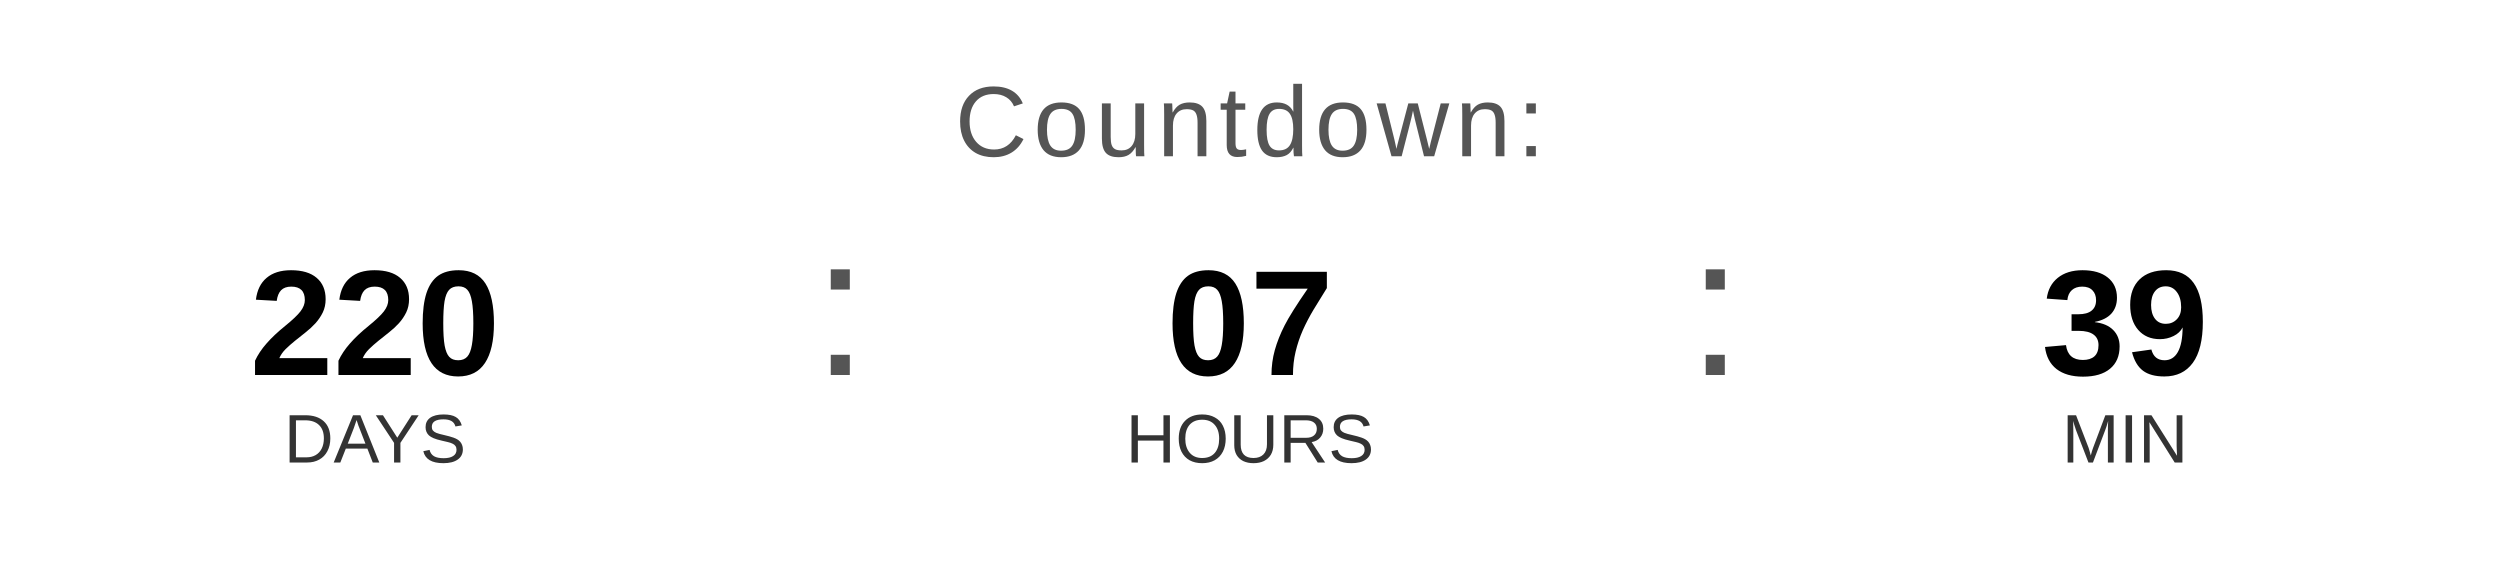
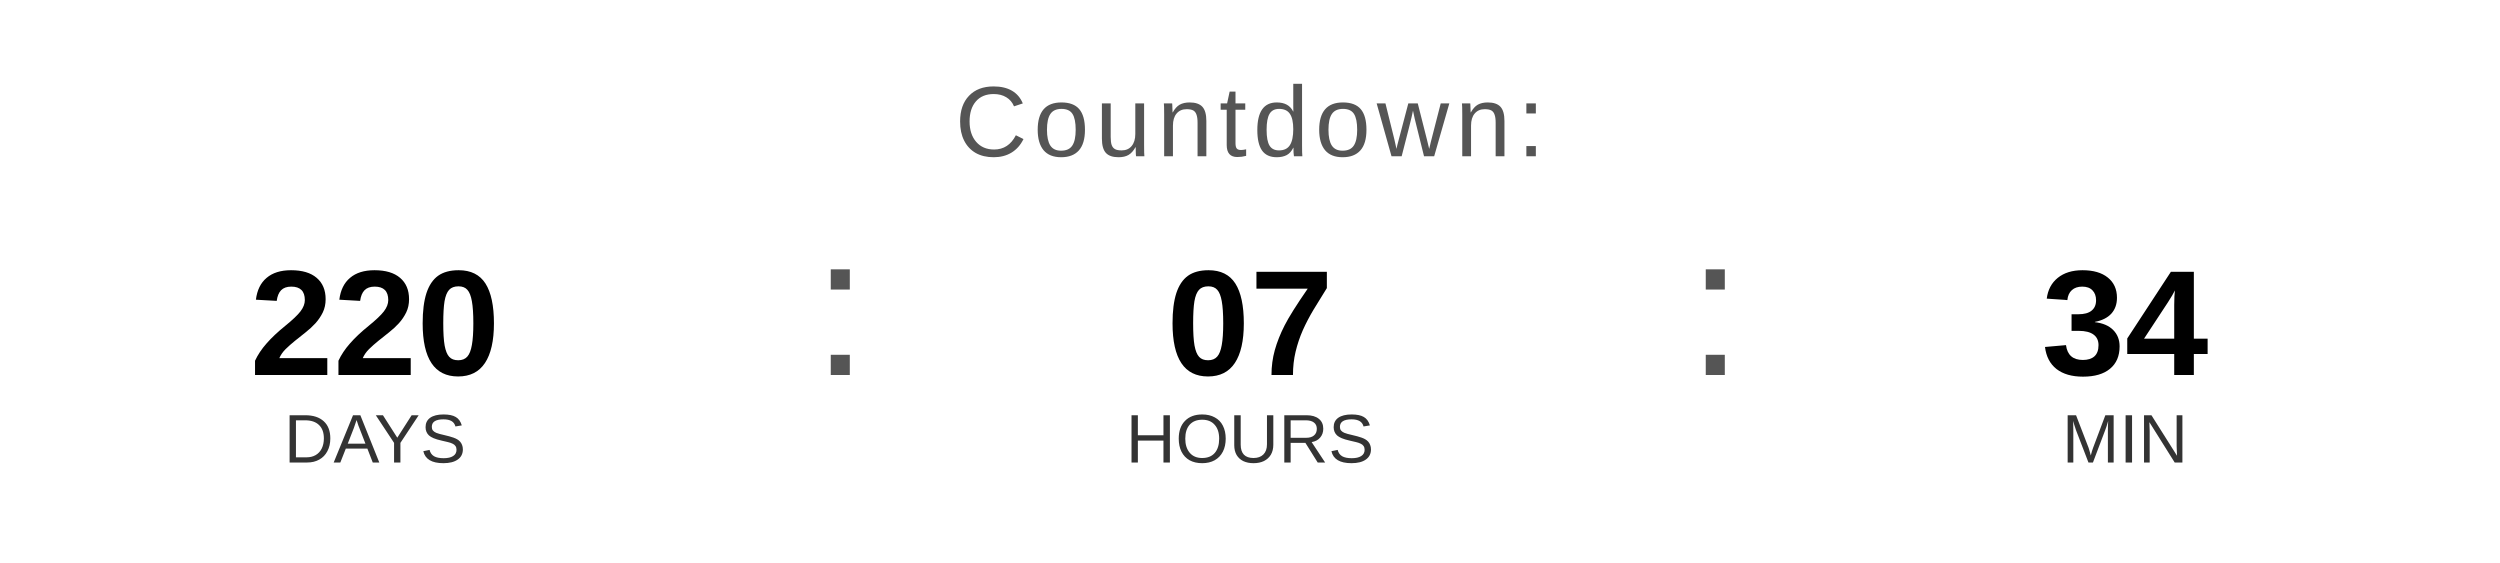
<svg xmlns="http://www.w3.org/2000/svg" width="400" height="90" viewBox="0 0 400 90">
  <text x="200" y="25" font-family="Arial, Helvetica, sans-serif" font-size="16" fill="#555555" text-anchor="middle" letter-spacing="1">
    Countdown:
  </text>
  <text x="60" y="60" font-family="Arial, Helvetica, sans-serif" font-size="24" font-weight="bold" fill="#000000" text-anchor="middle">220</text>
  <text x="60" y="74" font-family="Arial, Helvetica, sans-serif" font-size="11" fill="#333333" text-anchor="middle">DAYS</text>
  <text x="130" y="60" font-family="Arial, sans-serif" font-size="32" fill="#555555">:</text>
  <text x="200" y="60" font-family="Arial, Helvetica, sans-serif" font-size="24" font-weight="bold" fill="#000000" text-anchor="middle">07</text>
  <text x="200" y="74" font-family="Arial, Helvetica, sans-serif" font-size="11" fill="#333333" text-anchor="middle">HOURS</text>
  <text x="270" y="60" font-family="Arial, sans-serif" font-size="32" fill="#555555">:</text>
-   <text x="340" y="60" font-family="Arial, Helvetica, sans-serif" font-size="24" font-weight="bold" fill="#000000" text-anchor="middle">39</text>
+   <text x="340" y="60" font-family="Arial, Helvetica, sans-serif" font-size="24" font-weight="bold" fill="#000000" text-anchor="middle">34</text>
  <text x="340" y="74" font-family="Arial, Helvetica, sans-serif" font-size="11" fill="#333333" text-anchor="middle">MIN</text>
</svg>
